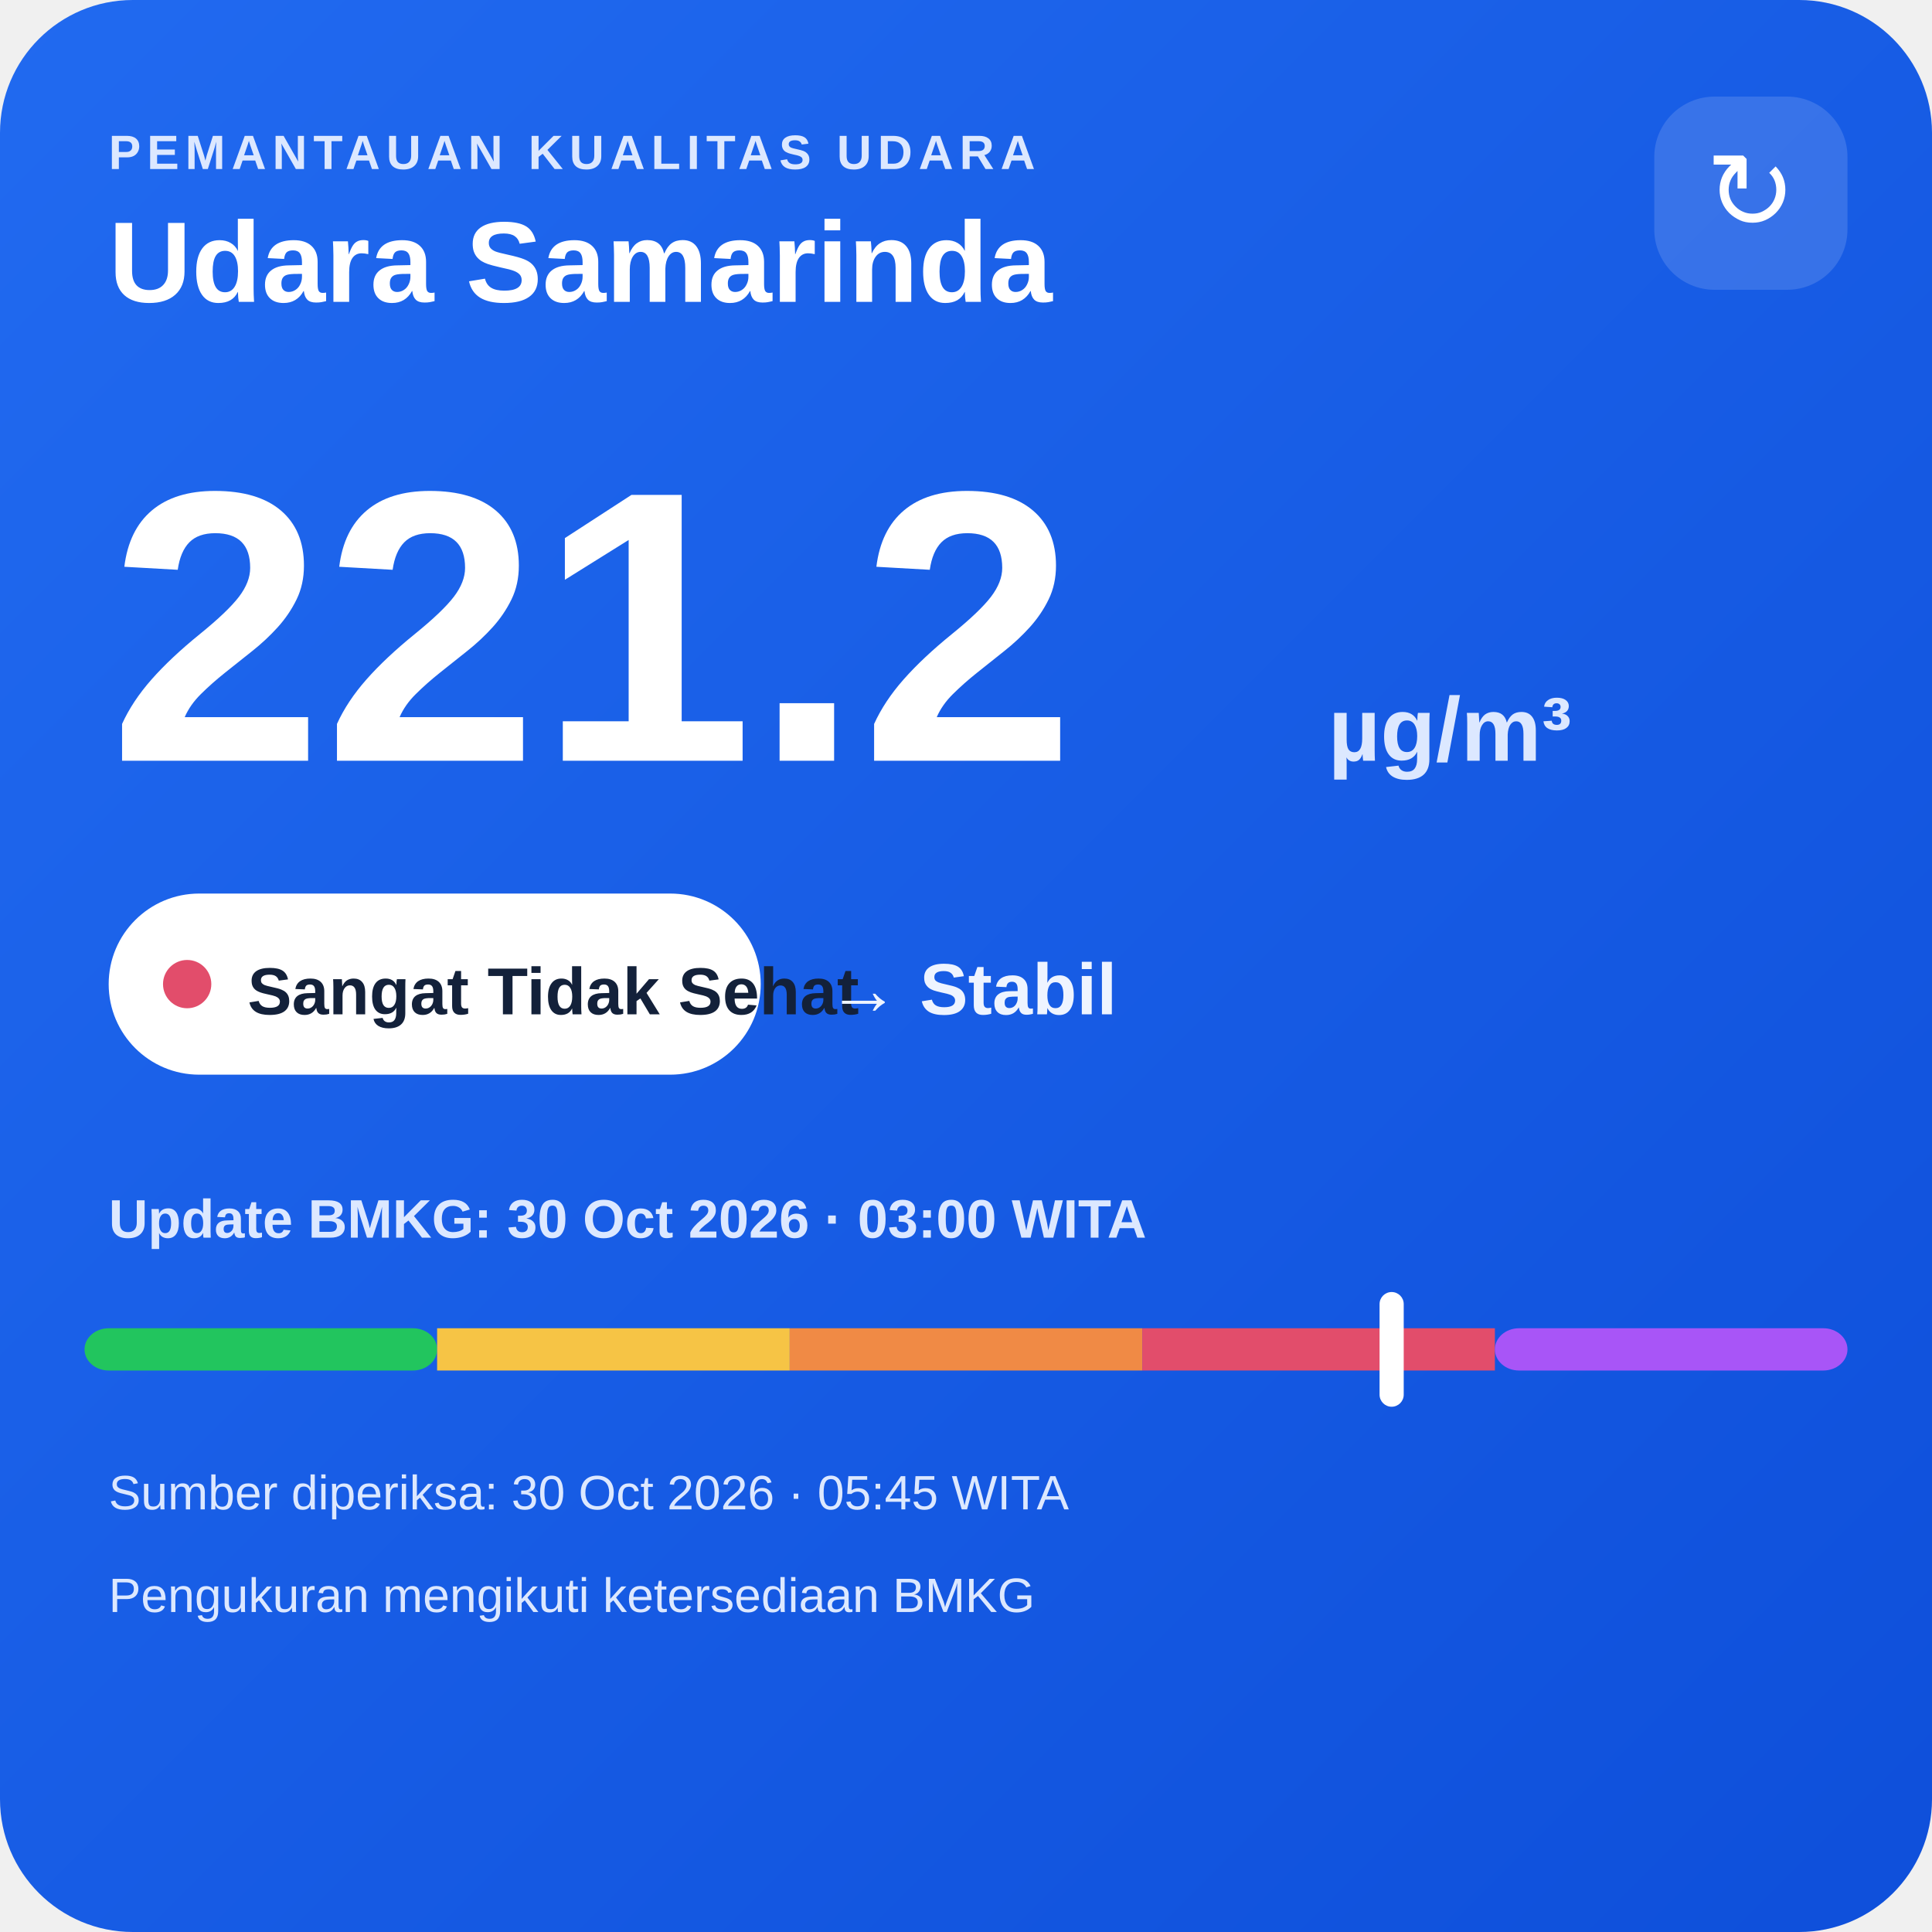
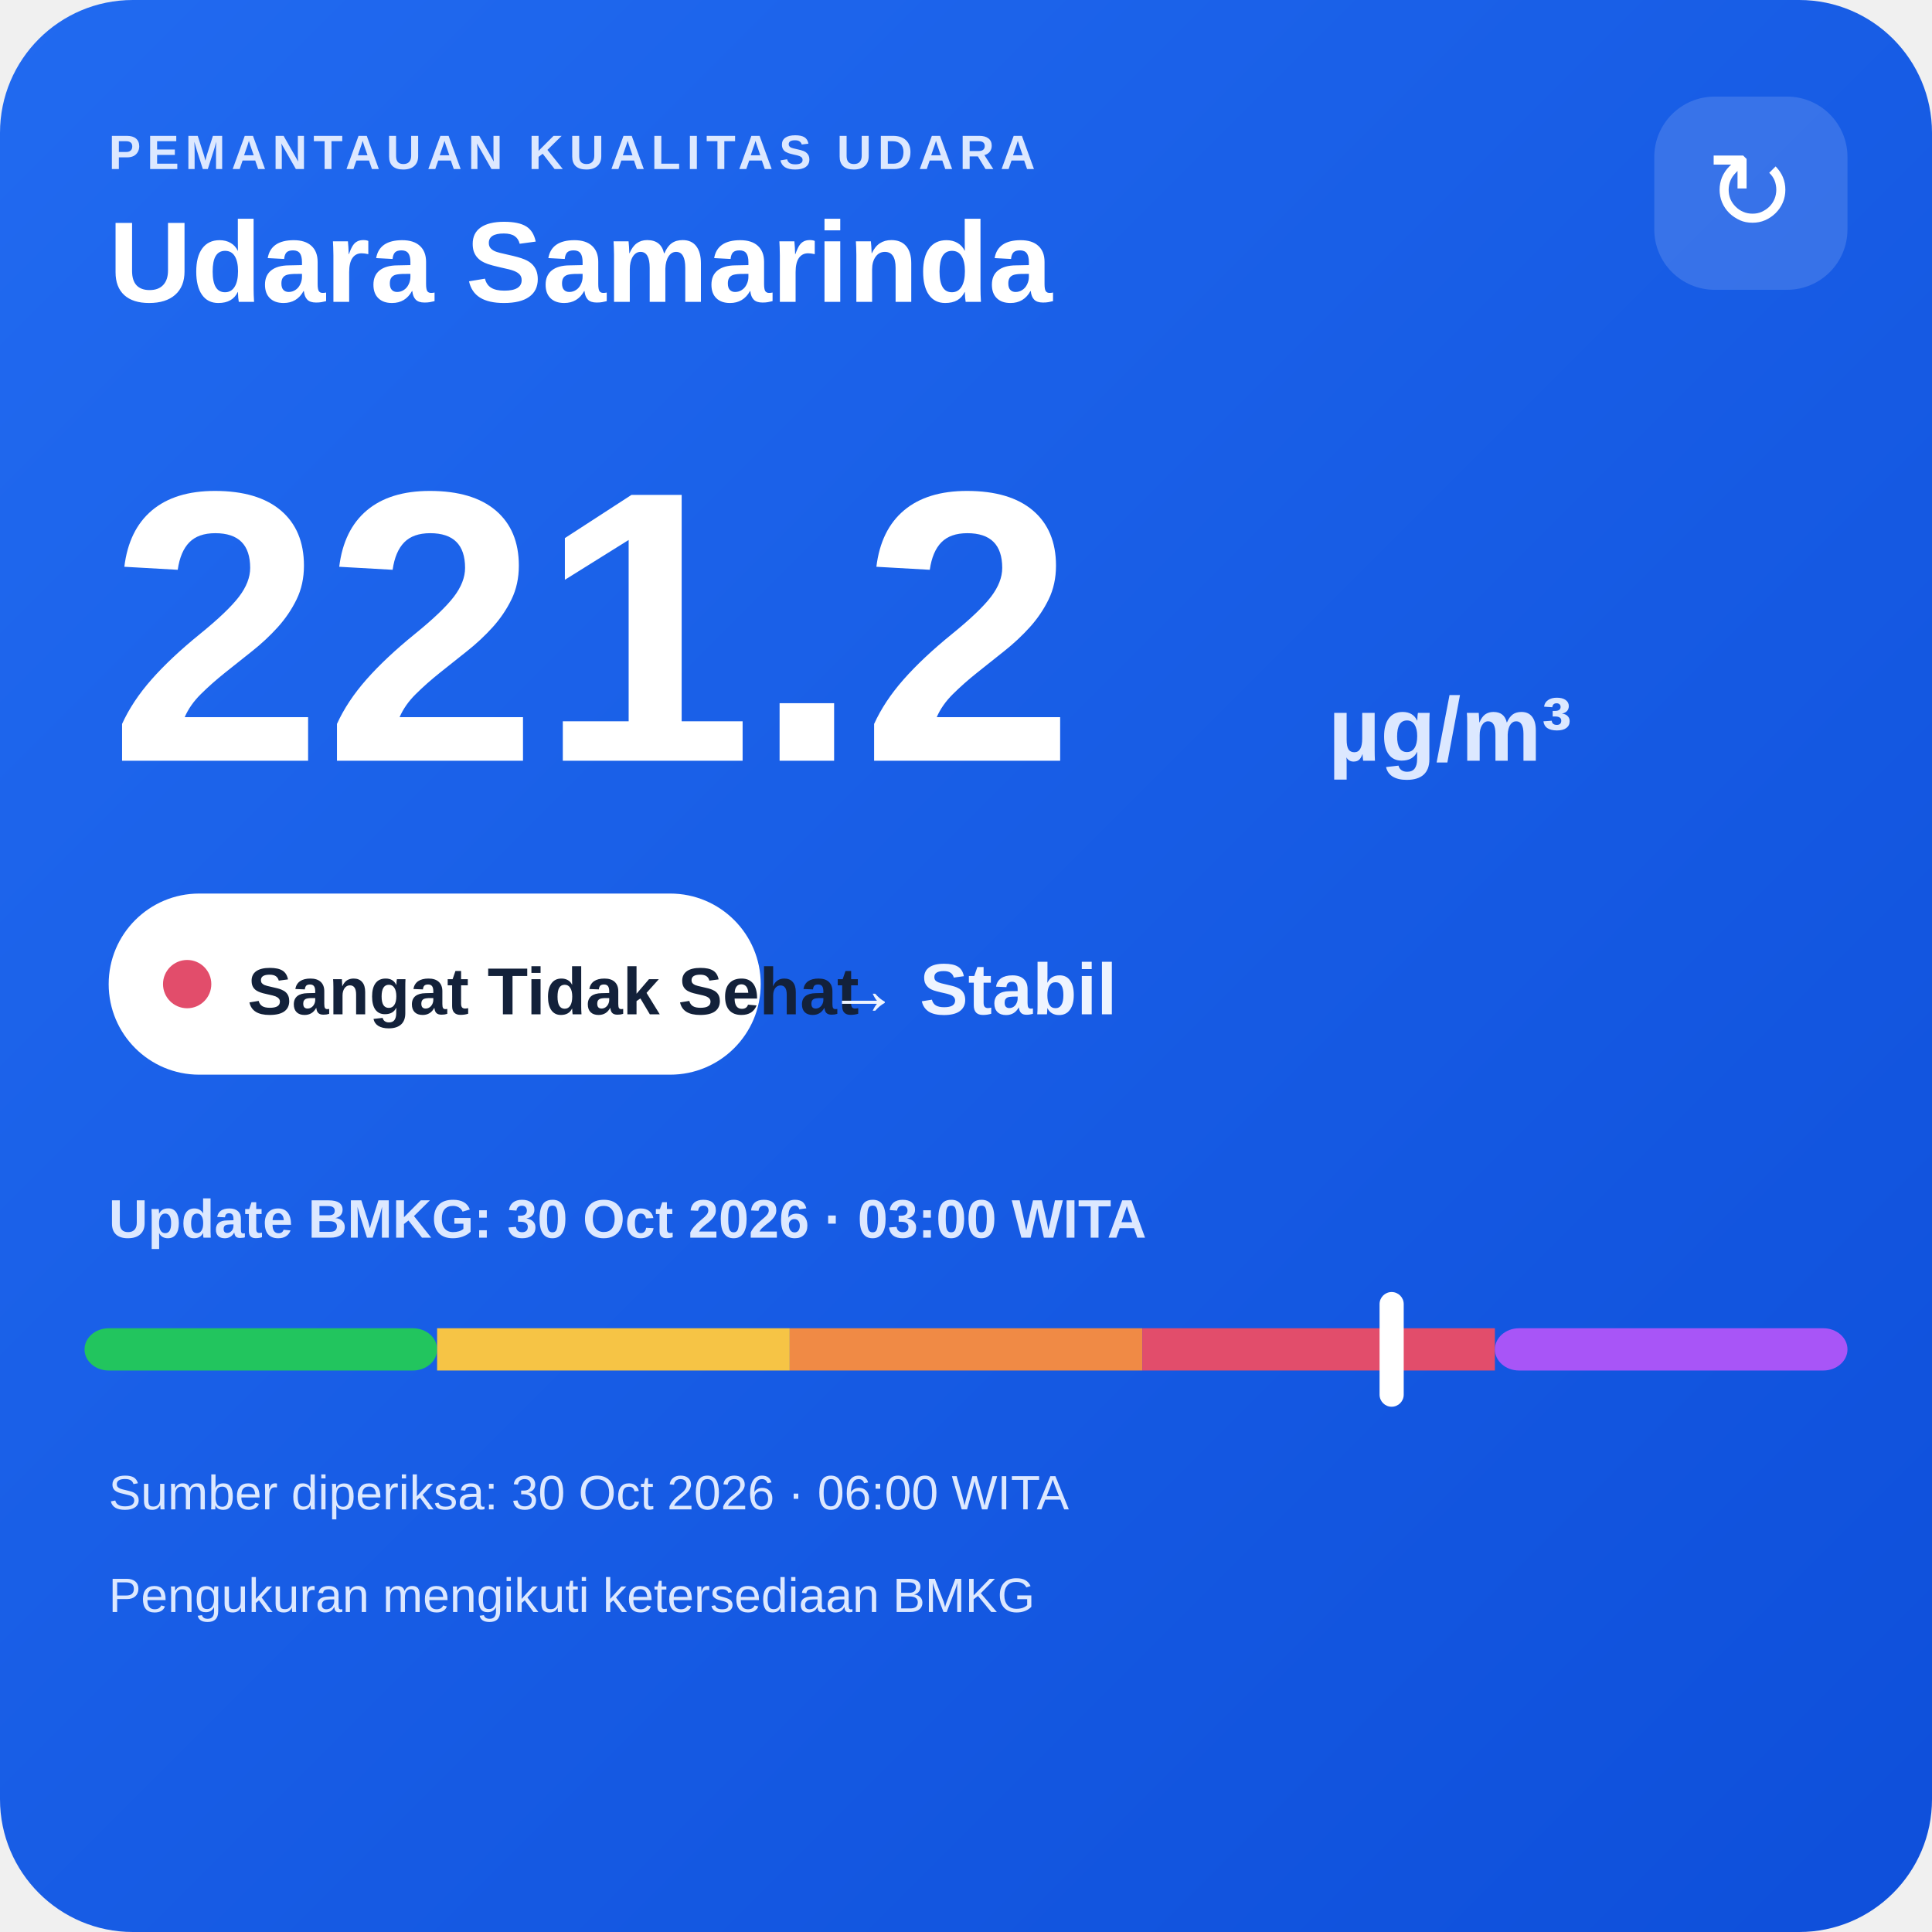
<svg xmlns="http://www.w3.org/2000/svg" width="320" height="320" viewBox="0 0 320 320">
  <defs>
    <linearGradient id="bg" x1="0" y1="0" x2="1" y2="1">
      <stop offset="0" stop-color="#216af0" />
      <stop offset="1" stop-color="#0e4fda" />
    </linearGradient>
  </defs>
  <rect width="320" height="320" rx="22" fill="url(#bg)" />
  <text x="18" y="28" fill="#dce8ff" font-family="Arial,sans-serif" font-size="8" font-weight="700" letter-spacing="1">PEMANTAUAN KUALITAS UDARA</text>
  <text x="18" y="50" fill="#ffffff" font-family="Arial,sans-serif" font-size="19" font-weight="700">Udara Samarinda</text>
  <rect x="274" y="16" width="32" height="32" rx="10" fill="#ffffff" fill-opacity=".14" />
  <text x="290" y="38" text-anchor="middle" fill="#ffffff" font-family="Arial,sans-serif" font-size="18">↻</text>
  <text x="18" y="126" fill="#ffffff" font-family="Arial,sans-serif" font-size="64" font-weight="800">221.2</text>
  <text x="220" y="126" fill="#dce8ff" font-family="Arial,sans-serif" font-size="15" font-weight="700">µg/m³</text>
  <rect x="18" y="148" width="108" height="30" rx="15" fill="#ffffff" />
  <circle cx="31" cy="163" r="4" fill="#e24d6b" />
  <text x="41" y="168" fill="#13213a" font-family="Arial,sans-serif" font-size="11" font-weight="700">Sangat Tidak Sehat</text>
  <text x="137" y="168" fill="#eef4ff" font-family="Arial,sans-serif" font-size="12" font-weight="700">→ Stabil</text>
  <text x="18" y="205" fill="#dce8ff" font-family="Arial,sans-serif" font-size="9" font-weight="700">Update BMKG: 30 Oct 2026 · 03:00 WITA</text>
  <rect x="14" y="220" width="58.4" height="7" rx="4" fill="#22c55e" />
  <rect x="72.4" y="220" width="58.4" height="7" fill="#f6c445" />
  <rect x="130.8" y="220" width="58.4" height="7" fill="#f08a45" />
  <rect x="189.2" y="220" width="58.4" height="7" fill="#e24d6b" />
  <rect x="247.6" y="220" width="58.4" height="7" rx="4" fill="#a855f7" />
  <rect x="228.5" y="214" width="4" height="19" rx="2" fill="#ffffff" />
-   <text x="18" y="250" fill="#dce8ff" font-family="Arial,sans-serif" font-size="8">Sumber diperiksa: 30 Oct 2026 · 05:45 WITA</text>
+   <text x="18" y="250" fill="#dce8ff" font-family="Arial,sans-serif" font-size="8">Sumber diperiksa: 30 Oct 2026 · 06:00 WITA</text>
  <text x="18" y="267" fill="#dce8ff" font-family="Arial,sans-serif" font-size="8">Pengukuran mengikuti ketersediaan BMKG</text>
</svg>
